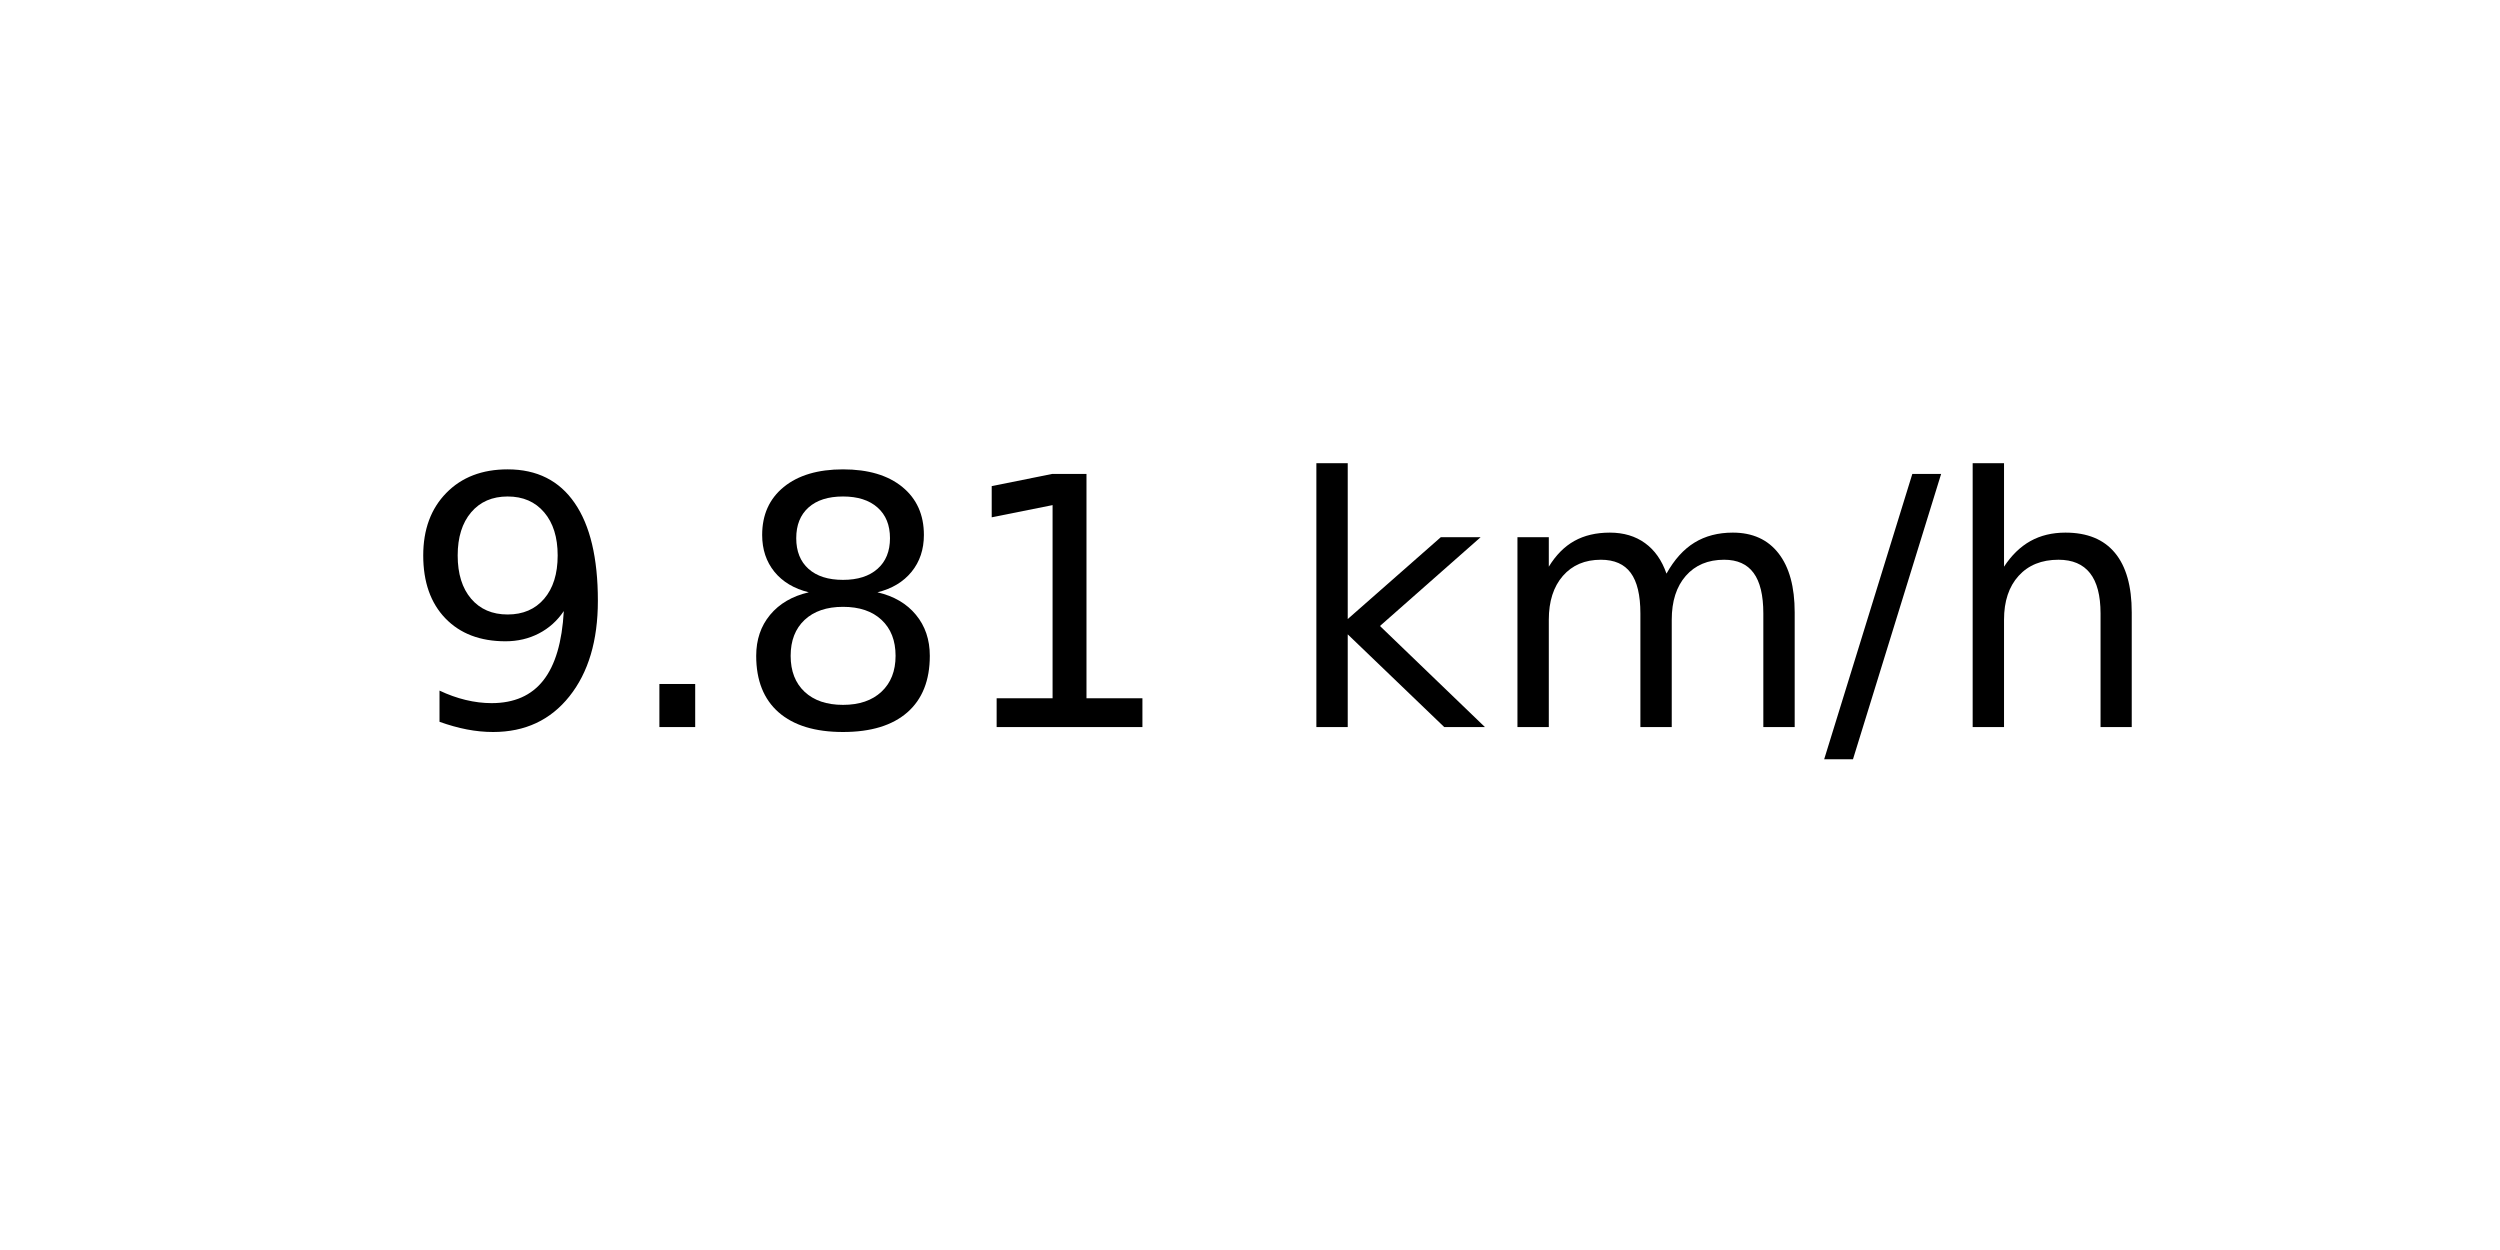
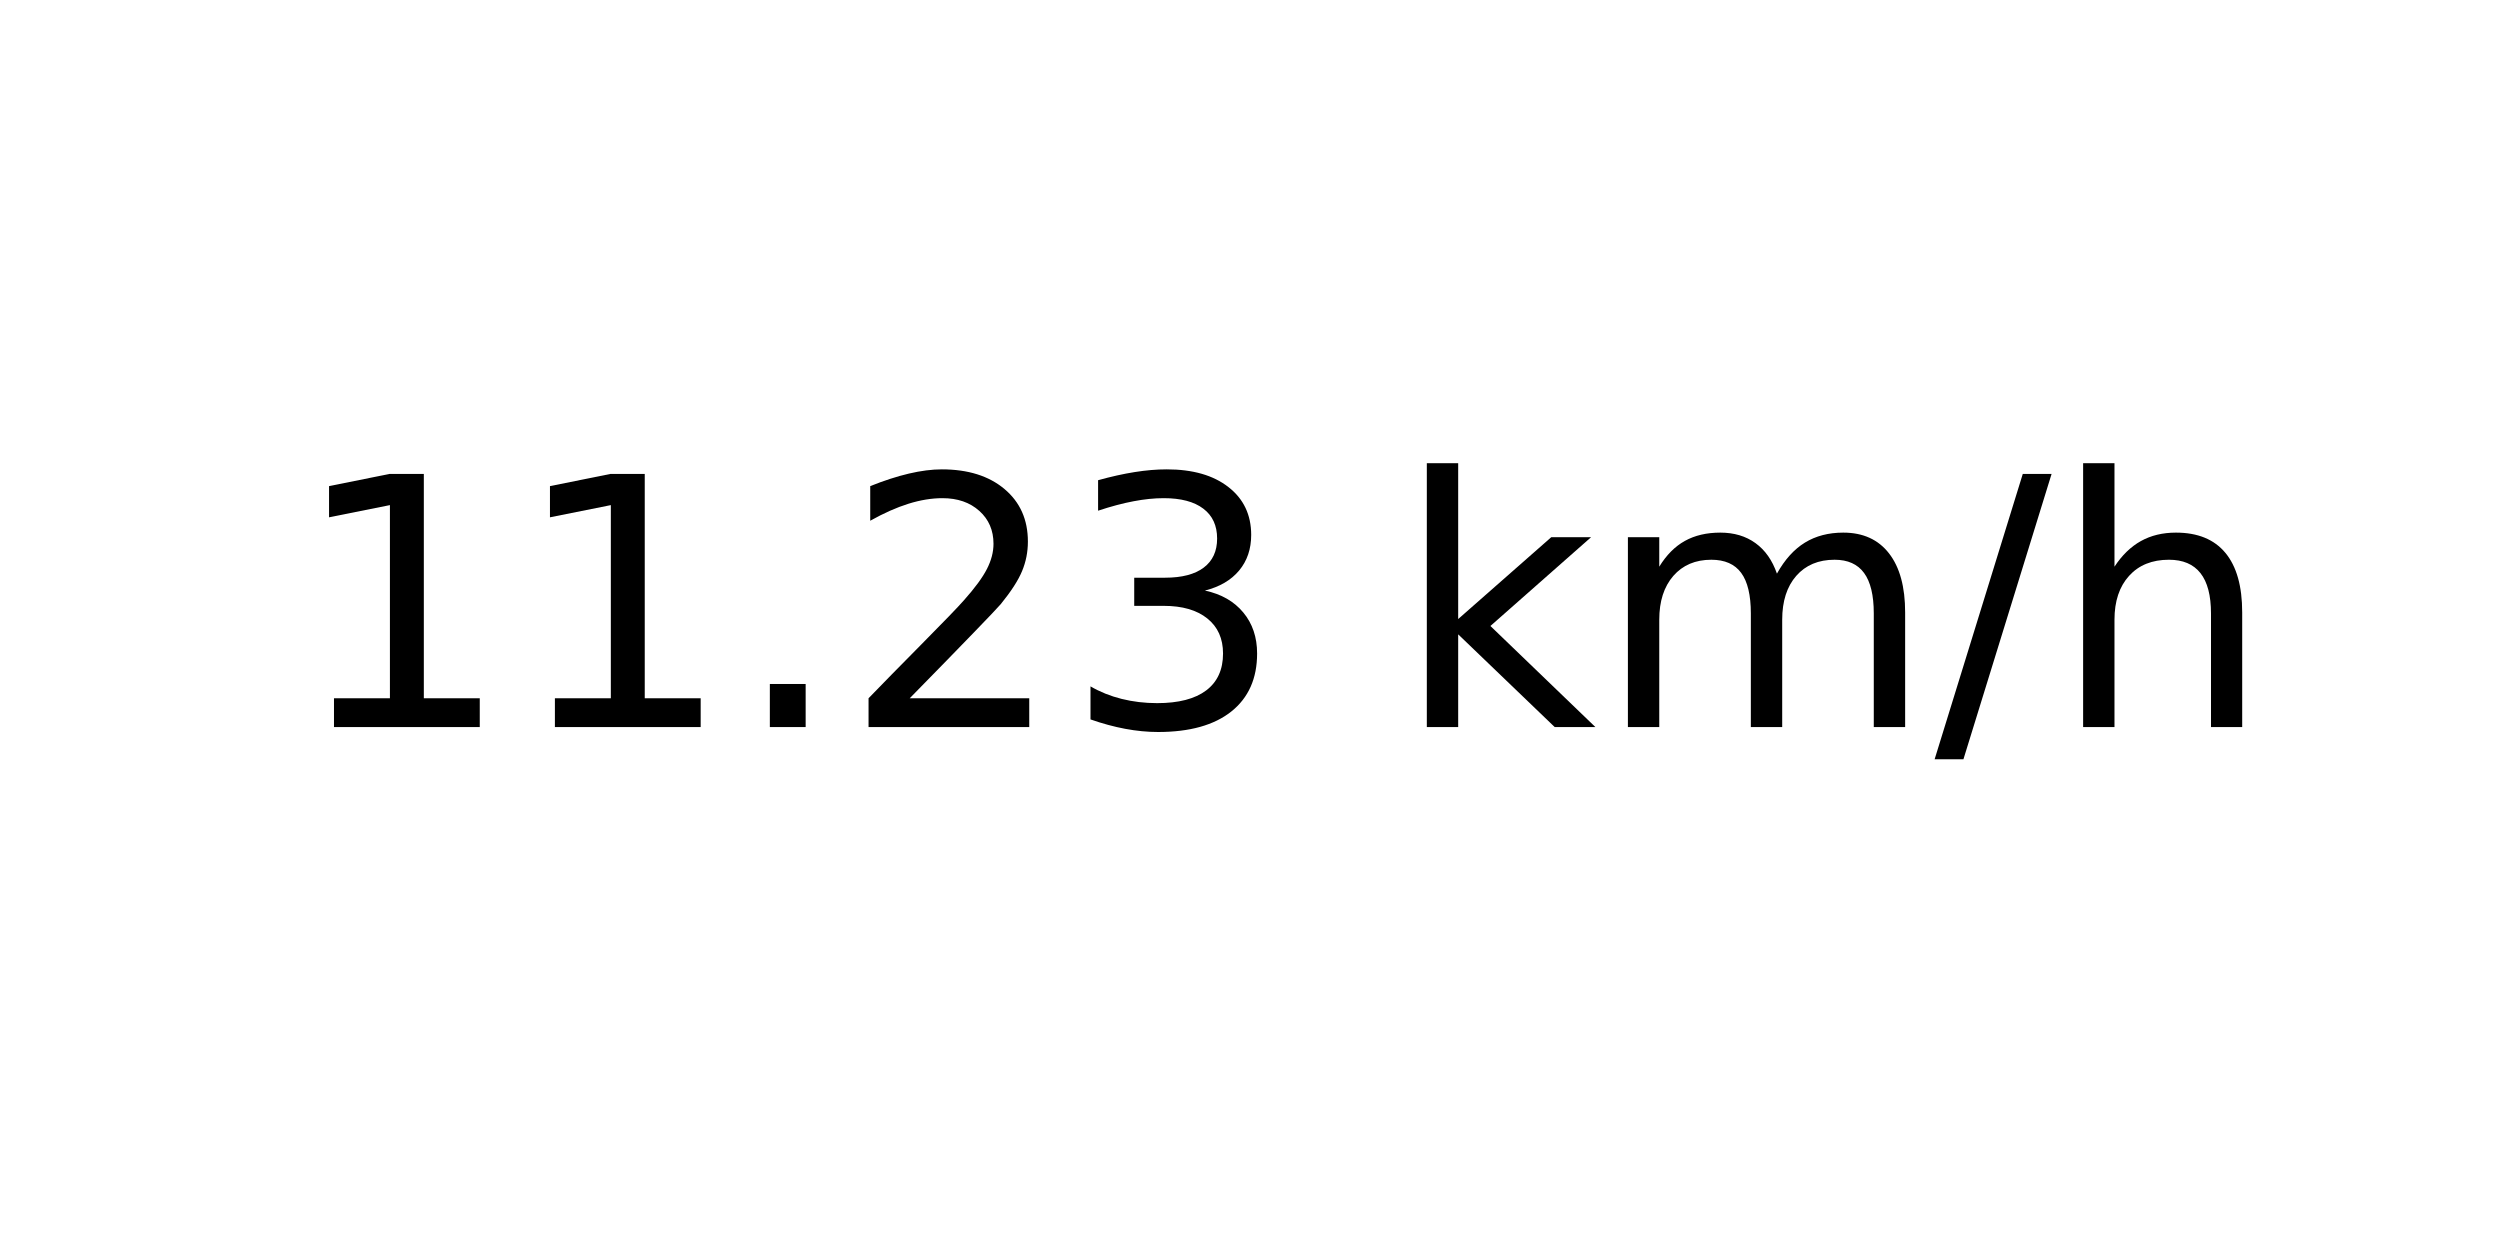
<svg xmlns="http://www.w3.org/2000/svg" xmlns:xlink="http://www.w3.org/1999/xlink" width="72pt" height="36pt" viewBox="0 0 72 36" version="1.1">
  <defs>
    <style type="text/css">*{stroke-linejoin: round; stroke-linecap: butt}</style>
  </defs>
  <g id="figure_1">
    <g id="axes_1">
      <g id="text_1">
-         <g transform="translate(11.55937 20.93937) scale(0.1 -0.1)">
+         <g transform="translate(8.378125 20.93937) scale(0.1 -0.1)">
          <defs>
-             <path id="DejaVuSans-39" d="M 703 97  L 703 672  Q 941 559 1184 500  Q 1428 441 1663 441  Q 2288 441 2617 861  Q 2947 1281 2994 2138  Q 2813 1869 2534 1725  Q 2256 1581 1919 1581  Q 1219 1581 811 2004  Q 403 2428 403 3163  Q 403 3881 828 4315  Q 1253 4750 1959 4750  Q 2769 4750 3195 4129  Q 3622 3509 3622 2328  Q 3622 1225 3098 567  Q 2575 -91 1691 -91  Q 1453 -91 1209 -44  Q 966 3 703 97  z M 1959 2075  Q 2384 2075 2632 2365  Q 2881 2656 2881 3163  Q 2881 3666 2632 3958  Q 2384 4250 1959 4250  Q 1534 4250 1286 3958  Q 1038 3666 1038 3163  Q 1038 2656 1286 2365  Q 1534 2075 1959 2075  z " transform="scale(0.015625)" />
+             <path id="DejaVuSans-31" d="M 794 531  L 1825 531  L 1825 4091  L 703 3866  L 703 4441  L 1819 4666  L 2450 4666  L 2450 531  L 3481 531  L 3481 0  L 794 0  L 794 531  z " transform="scale(0.015625)" />
            <path id="DejaVuSans-2e" d="M 684 794  L 1344 794  L 1344 0  L 684 0  L 684 794  z " transform="scale(0.015625)" />
-             <path id="DejaVuSans-38" d="M 2034 2216  Q 1584 2216 1326 1975  Q 1069 1734 1069 1313  Q 1069 891 1326 650  Q 1584 409 2034 409  Q 2484 409 2743 651  Q 3003 894 3003 1313  Q 3003 1734 2745 1975  Q 2488 2216 2034 2216  z M 1403 2484  Q 997 2584 770 2862  Q 544 3141 544 3541  Q 544 4100 942 4425  Q 1341 4750 2034 4750  Q 2731 4750 3128 4425  Q 3525 4100 3525 3541  Q 3525 3141 3298 2862  Q 3072 2584 2669 2484  Q 3125 2378 3379 2068  Q 3634 1759 3634 1313  Q 3634 634 3220 271  Q 2806 -91 2034 -91  Q 1263 -91 848 271  Q 434 634 434 1313  Q 434 1759 690 2068  Q 947 2378 1403 2484  z M 1172 3481  Q 1172 3119 1398 2916  Q 1625 2713 2034 2713  Q 2441 2713 2670 2916  Q 2900 3119 2900 3481  Q 2900 3844 2670 4047  Q 2441 4250 2034 4250  Q 1625 4250 1398 4047  Q 1172 3844 1172 3481  z " transform="scale(0.015625)" />
-             <path id="DejaVuSans-31" d="M 794 531  L 1825 531  L 1825 4091  L 703 3866  L 703 4441  L 1819 4666  L 2450 4666  L 2450 531  L 3481 531  L 3481 0  L 794 0  L 794 531  z " transform="scale(0.015625)" />
+             <path id="DejaVuSans-32" d="M 1228 531  L 3431 531  L 3431 0  L 469 0  L 469 531  Q 828 903 1448 1529  Q 2069 2156 2228 2338  Q 2531 2678 2651 2914  Q 2772 3150 2772 3378  Q 2772 3750 2511 3984  Q 2250 4219 1831 4219  Q 1534 4219 1204 4116  Q 875 4013 500 3803  L 500 4441  Q 881 4594 1212 4672  Q 1544 4750 1819 4750  Q 2544 4750 2975 4387  Q 3406 4025 3406 3419  Q 3406 3131 3298 2873  Q 3191 2616 2906 2266  Q 2828 2175 2409 1742  Q 1991 1309 1228 531  z " transform="scale(0.015625)" />
+             <path id="DejaVuSans-33" d="M 2597 2516  Q 3050 2419 3304 2112  Q 3559 1806 3559 1356  Q 3559 666 3084 287  Q 2609 -91 1734 -91  Q 1441 -91 1130 -33  Q 819 25 488 141  L 488 750  Q 750 597 1062 519  Q 1375 441 1716 441  Q 2309 441 2620 675  Q 2931 909 2931 1356  Q 2931 1769 2642 2001  Q 2353 2234 1838 2234  L 1294 2234  L 1294 2753  L 1863 2753  Q 2328 2753 2575 2939  Q 2822 3125 2822 3475  Q 2822 3834 2567 4026  Q 2313 4219 1838 4219  Q 1578 4219 1281 4162  Q 984 4106 628 3988  L 628 4550  Q 988 4650 1302 4700  Q 1616 4750 1894 4750  Q 2613 4750 3031 4423  Q 3450 4097 3450 3541  Q 3450 3153 3228 2886  Q 3006 2619 2597 2516  z " transform="scale(0.015625)" />
            <path id="DejaVuSans-20" transform="scale(0.015625)" />
            <path id="DejaVuSans-6b" d="M 581 4863  L 1159 4863  L 1159 1991  L 2875 3500  L 3609 3500  L 1753 1863  L 3688 0  L 2938 0  L 1159 1709  L 1159 0  L 581 0  L 581 4863  z " transform="scale(0.015625)" />
            <path id="DejaVuSans-6d" d="M 3328 2828  Q 3544 3216 3844 3400  Q 4144 3584 4550 3584  Q 5097 3584 5394 3201  Q 5691 2819 5691 2113  L 5691 0  L 5113 0  L 5113 2094  Q 5113 2597 4934 2840  Q 4756 3084 4391 3084  Q 3944 3084 3684 2787  Q 3425 2491 3425 1978  L 3425 0  L 2847 0  L 2847 2094  Q 2847 2600 2669 2842  Q 2491 3084 2119 3084  Q 1678 3084 1418 2786  Q 1159 2488 1159 1978  L 1159 0  L 581 0  L 581 3500  L 1159 3500  L 1159 2956  Q 1356 3278 1631 3431  Q 1906 3584 2284 3584  Q 2666 3584 2933 3390  Q 3200 3197 3328 2828  z " transform="scale(0.015625)" />
            <path id="DejaVuSans-2f" d="M 1625 4666  L 2156 4666  L 531 -594  L 0 -594  L 1625 4666  z " transform="scale(0.015625)" />
            <path id="DejaVuSans-68" d="M 3513 2113  L 3513 0  L 2938 0  L 2938 2094  Q 2938 2591 2744 2837  Q 2550 3084 2163 3084  Q 1697 3084 1428 2787  Q 1159 2491 1159 1978  L 1159 0  L 581 0  L 581 4863  L 1159 4863  L 1159 2956  Q 1366 3272 1645 3428  Q 1925 3584 2291 3584  Q 2894 3584 3203 3211  Q 3513 2838 3513 2113  z " transform="scale(0.015625)" />
          </defs>
-           <use xlink:href="#DejaVuSans-39" />
-           <use xlink:href="#DejaVuSans-2e" x="63.623" />
-           <use xlink:href="#DejaVuSans-38" x="95.41" />
-           <use xlink:href="#DejaVuSans-31" x="159.033" />
-           <use xlink:href="#DejaVuSans-20" x="222.656" />
-           <use xlink:href="#DejaVuSans-6b" x="254.443" />
-           <use xlink:href="#DejaVuSans-6d" x="312.354" />
-           <use xlink:href="#DejaVuSans-2f" x="409.766" />
-           <use xlink:href="#DejaVuSans-68" x="443.457" />
+           <use xlink:href="#DejaVuSans-31" />
+           <use xlink:href="#DejaVuSans-31" x="63.623" />
+           <use xlink:href="#DejaVuSans-2e" x="127.246" />
+           <use xlink:href="#DejaVuSans-32" x="159.033" />
+           <use xlink:href="#DejaVuSans-33" x="222.656" />
+           <use xlink:href="#DejaVuSans-20" x="286.279" />
+           <use xlink:href="#DejaVuSans-6b" x="318.066" />
+           <use xlink:href="#DejaVuSans-6d" x="375.977" />
+           <use xlink:href="#DejaVuSans-2f" x="473.389" />
+           <use xlink:href="#DejaVuSans-68" x="507.08" />
        </g>
      </g>
    </g>
  </g>
</svg>
